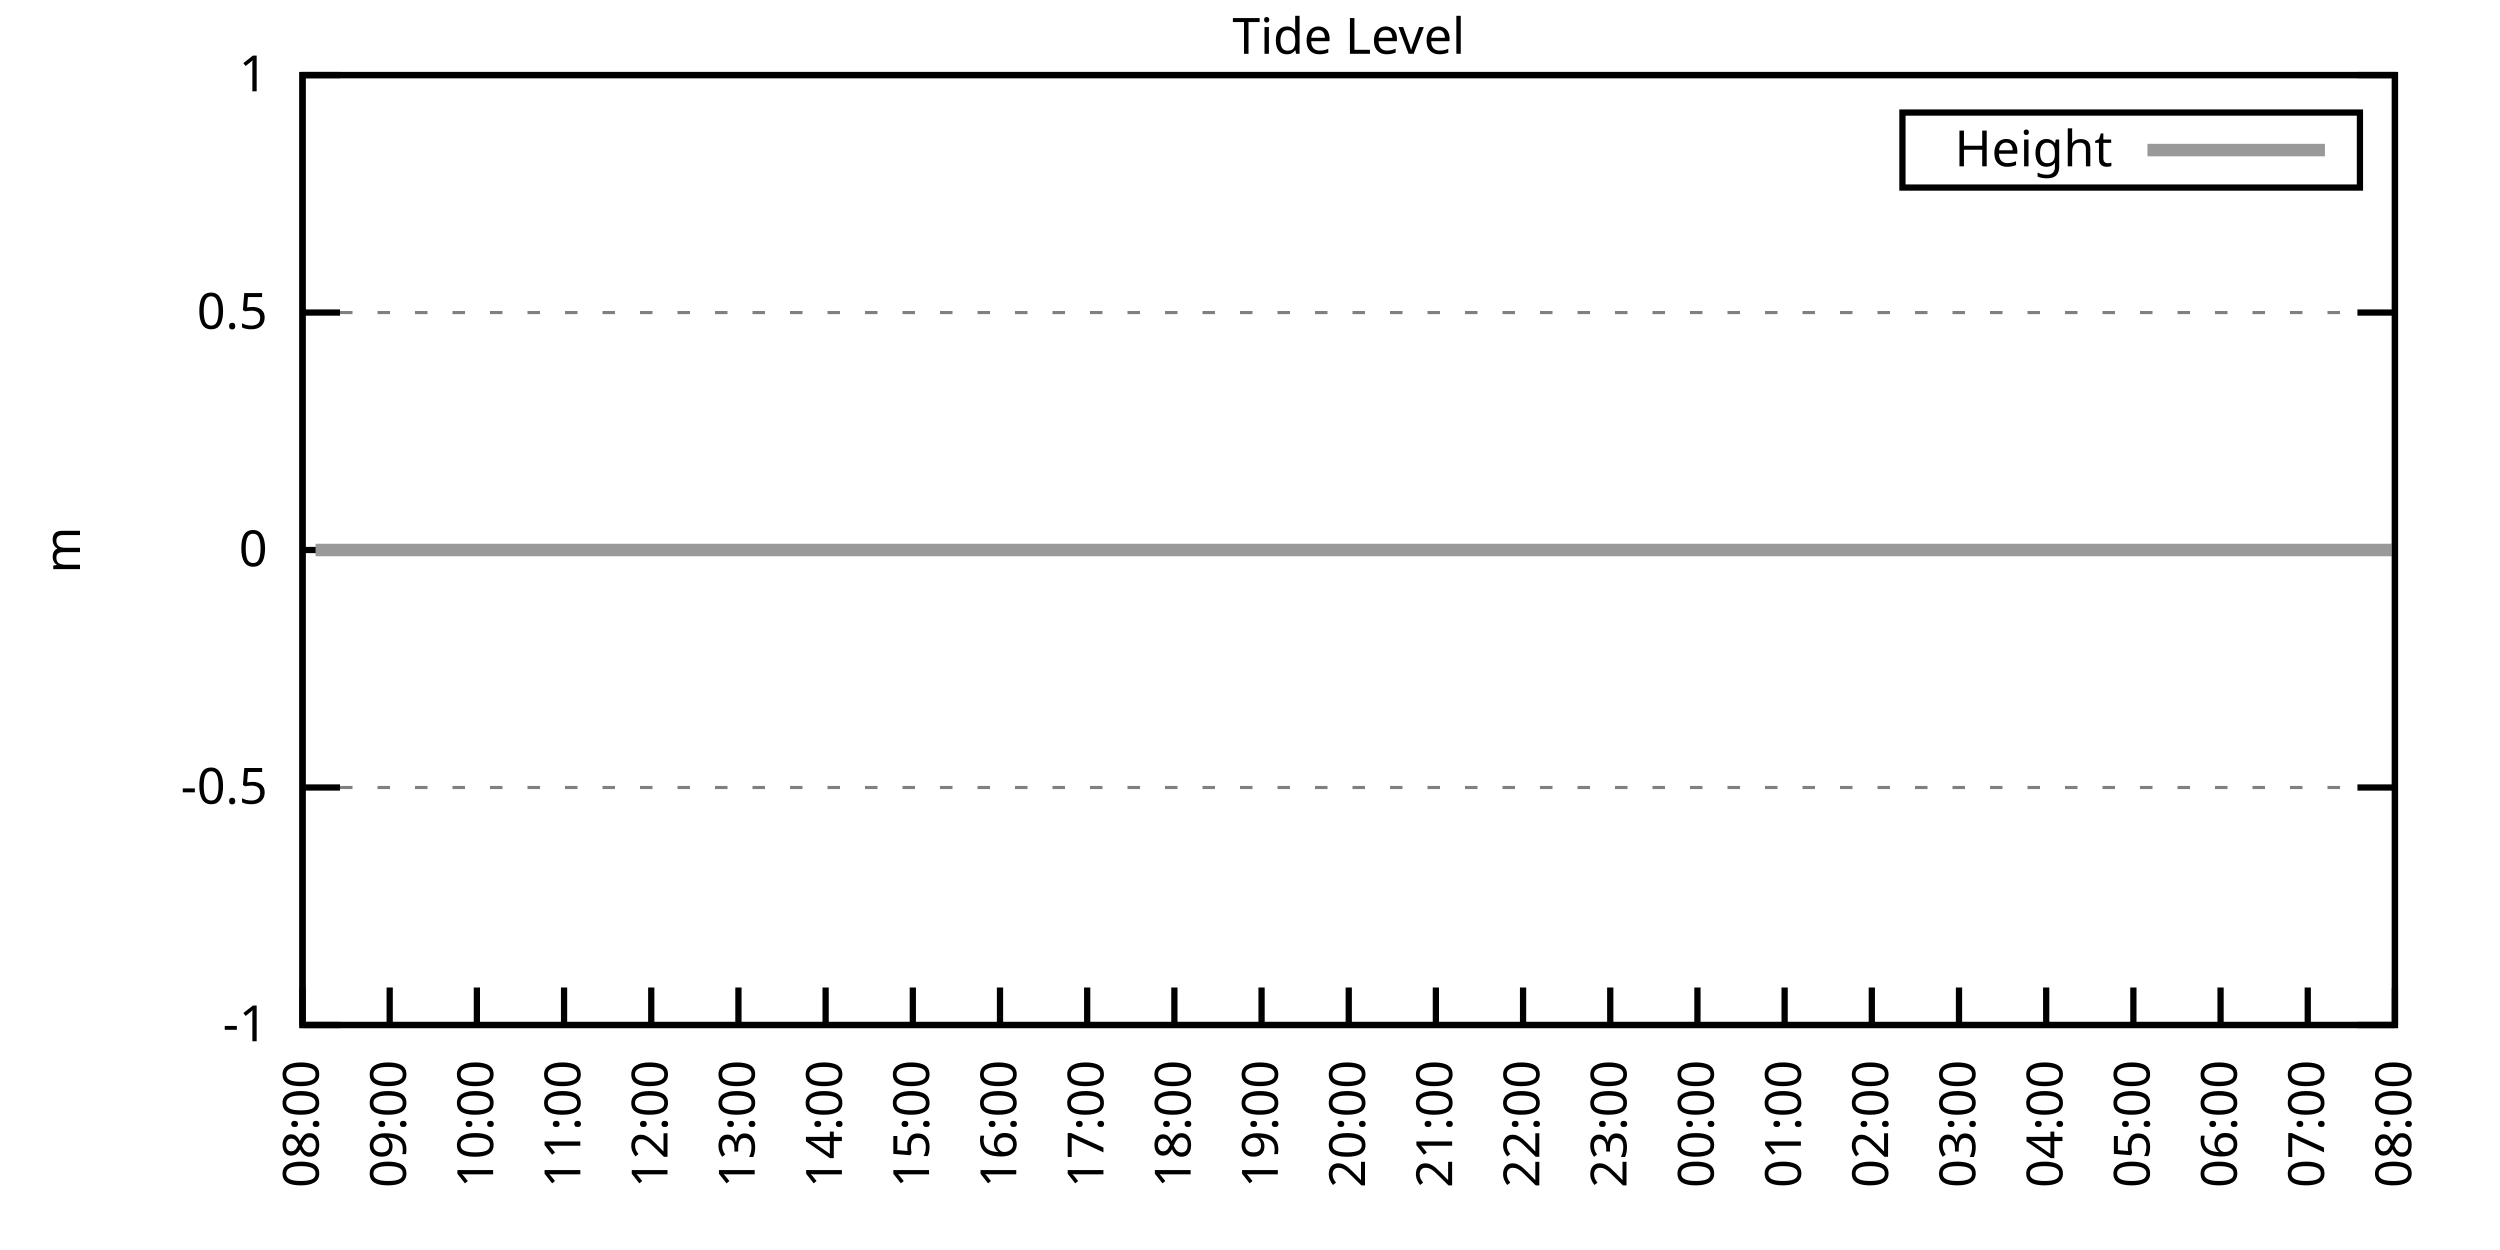
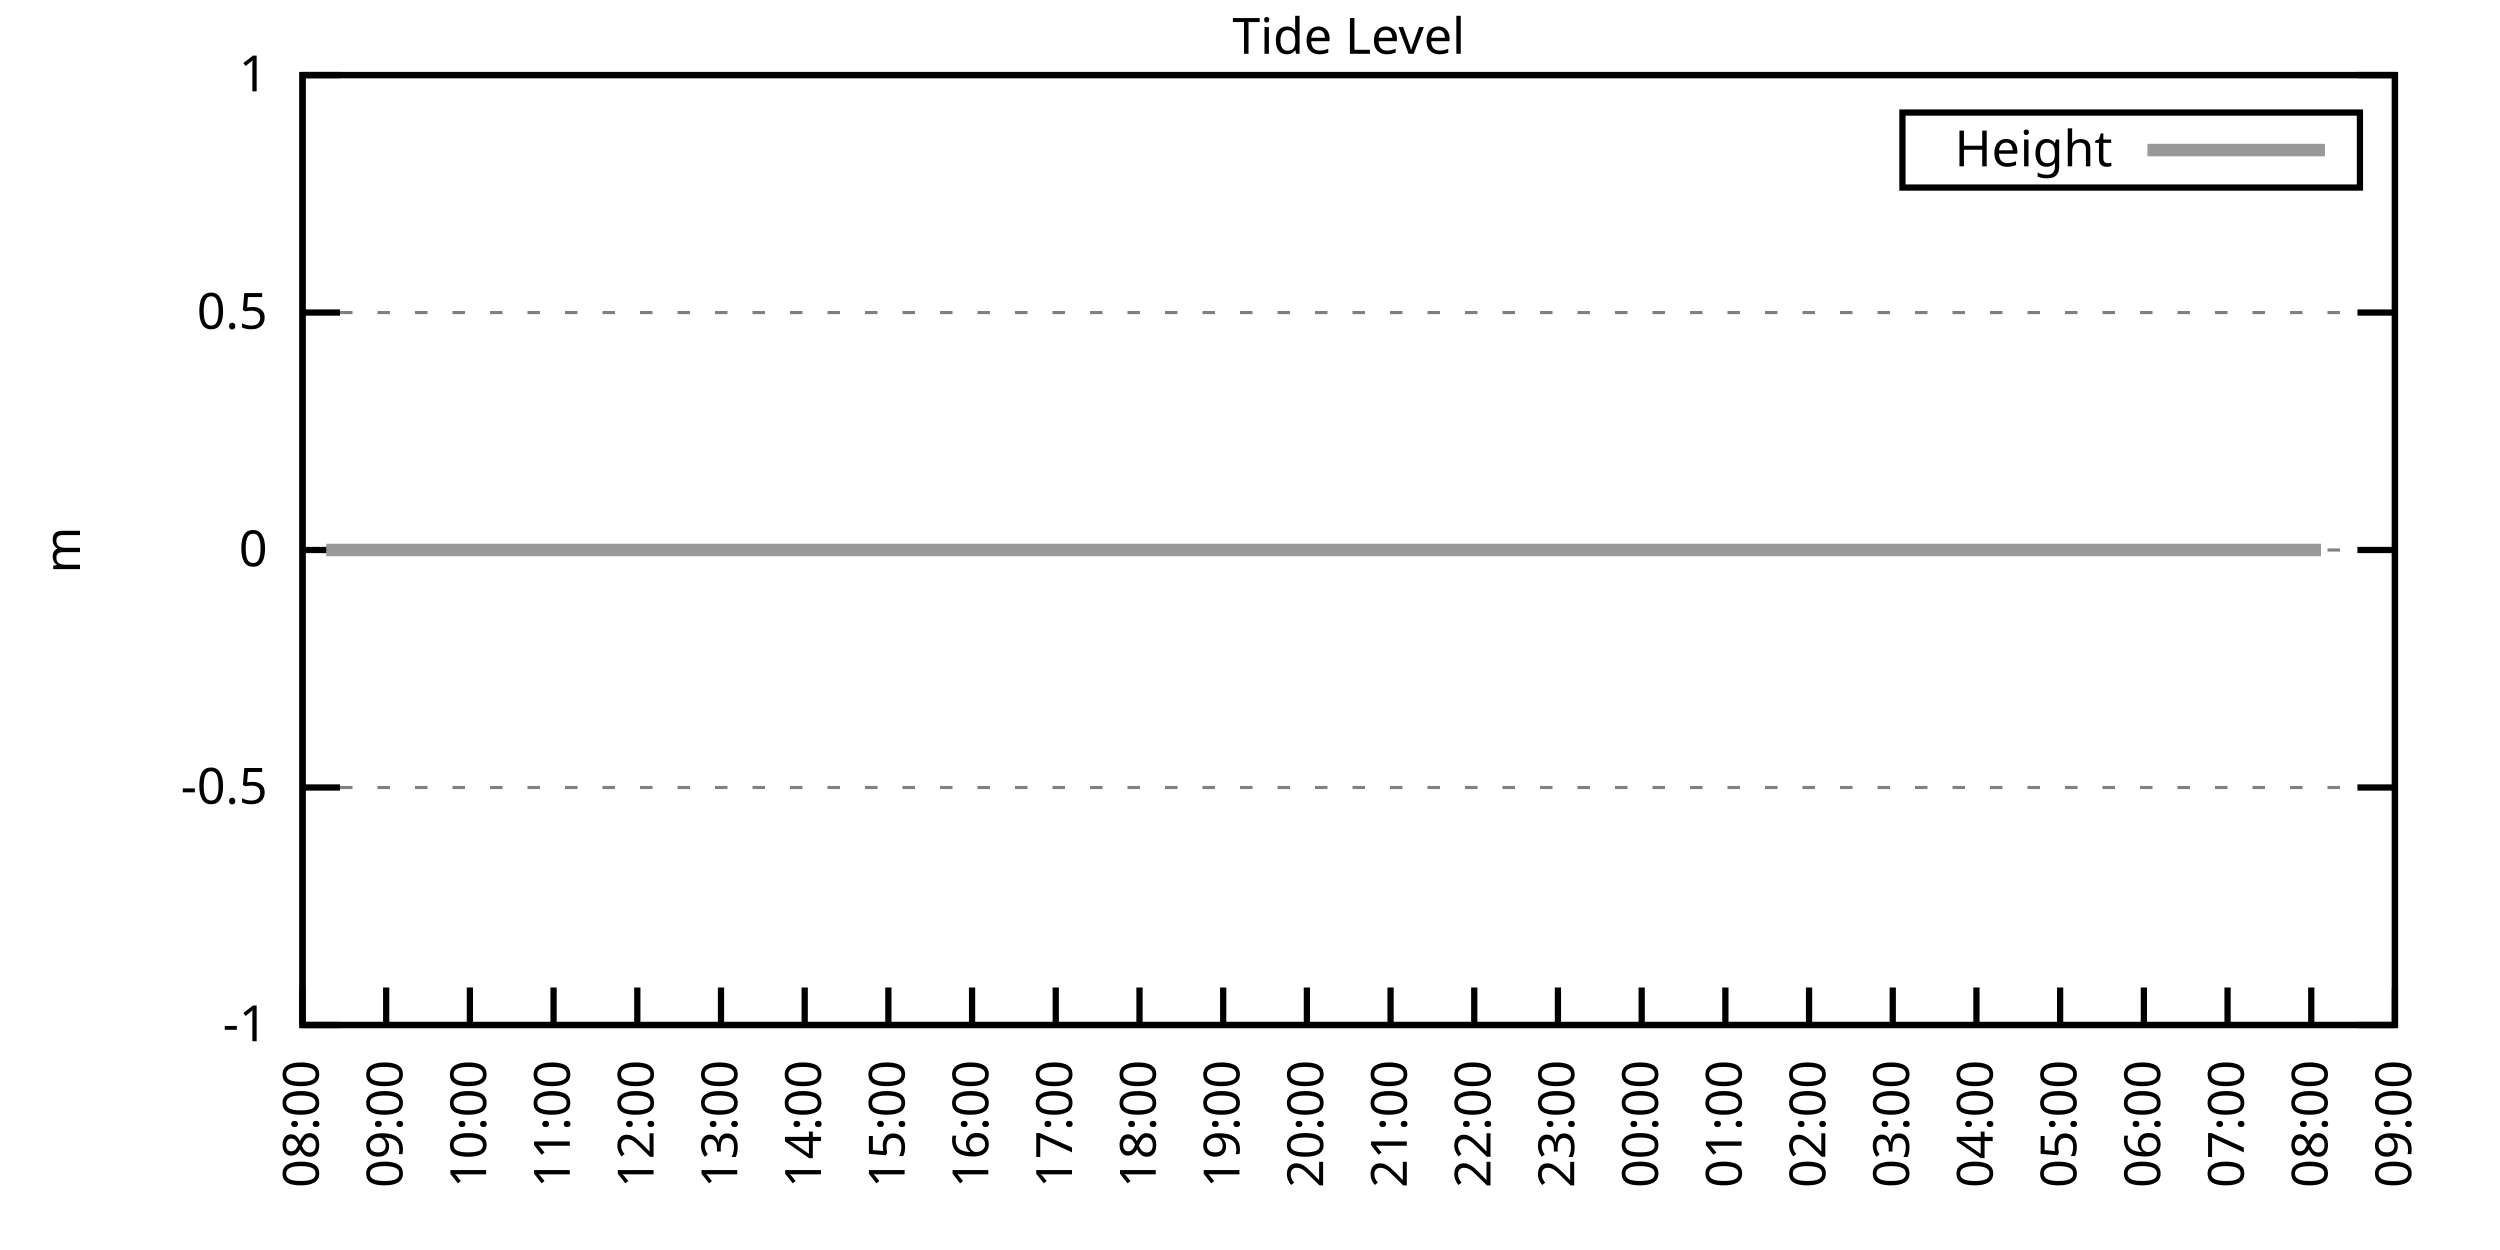
<svg xmlns="http://www.w3.org/2000/svg" xmlns:xlink="http://www.w3.org/1999/xlink" width="400" height="200" viewBox="0 0 400 200">
  <g id="gnuplot_canvas">
    <rect x="0" y="0" width="400" height="200" fill="none" />
    <defs>
      <circle id="gpDot" r="0.5" stroke-width="0.5" stroke="currentColor" />
      <path id="gpPt0" stroke-width="0.333" stroke="currentColor" d="M-1,0 h2 M0,-1 v2" />
      <path id="gpPt1" stroke-width="0.333" stroke="currentColor" d="M-1,-1 L1,1 M1,-1 L-1,1" />
      <path id="gpPt2" stroke-width="0.333" stroke="currentColor" d="M-1,0 L1,0 M0,-1 L0,1 M-1,-1 L1,1 M-1,1 L1,-1" />
      <rect id="gpPt3" stroke-width="0.333" stroke="currentColor" x="-1" y="-1" width="2" height="2" />
      <rect id="gpPt4" stroke-width="0.333" stroke="currentColor" fill="currentColor" x="-1" y="-1" width="2" height="2" />
      <circle id="gpPt5" stroke-width="0.333" stroke="currentColor" cx="0" cy="0" r="1" />
      <use xlink:href="#gpPt5" id="gpPt6" fill="currentColor" stroke="none" />
      <path id="gpPt7" stroke-width="0.333" stroke="currentColor" d="M0,-1.33 L-1.33,0.67 L1.33,0.67 z" />
      <use xlink:href="#gpPt7" id="gpPt8" fill="currentColor" stroke="none" />
      <use xlink:href="#gpPt7" id="gpPt9" stroke="currentColor" transform="rotate(180)" />
      <use xlink:href="#gpPt9" id="gpPt10" fill="currentColor" stroke="none" />
      <use xlink:href="#gpPt3" id="gpPt11" stroke="currentColor" transform="rotate(45)" />
      <use xlink:href="#gpPt11" id="gpPt12" fill="currentColor" stroke="none" />
      <path id="gpPt13" stroke-width="0.333" stroke="currentColor" d="M0,1.330 L1.265,0.411 L0.782,-1.067 L-0.782,-1.076 L-1.265,0.411 z" />
      <use xlink:href="#gpPt13" id="gpPt14" fill="currentColor" stroke="none" />
      <filter id="textbox" filterUnits="objectBoundingBox" x="0" y="0" height="1" width="1">
        <feFlood flood-color="white" flood-opacity="1" result="bgnd" />
        <feComposite in="SourceGraphic" in2="bgnd" operator="atop" />
      </filter>
      <filter id="greybox" filterUnits="objectBoundingBox" x="0" y="0" height="1" width="1">
        <feFlood flood-color="lightgrey" flood-opacity="1" result="grey" />
        <feComposite in="SourceGraphic" in2="grey" operator="atop" />
      </filter>
    </defs>
    <g fill="none" color="white" stroke="currentColor" stroke-width="1.00" stroke-linecap="butt" stroke-linejoin="miter">
</g>
    <g fill="none" color="black" stroke="currentColor" stroke-width="1.00" stroke-linecap="butt" stroke-linejoin="miter">
      <g stroke="none" shape-rendering="crispEdges">
        <polygon fill="rgb(255, 255, 255)" points="48.40,164.00 383.18,164.00 383.18,12.02 48.40,12.02 " />
      </g>
    </g>
    <g fill="none" color="black" stroke="currentColor" stroke-width="1.00" stroke-linecap="butt" stroke-linejoin="miter">
</g>
    <g fill="none" color="black" stroke="black" stroke-width="0.50" stroke-linecap="butt" stroke-linejoin="miter">
</g>
    <g fill="none" color="gray" stroke="currentColor" stroke-width="0.50" stroke-linecap="butt" stroke-linejoin="miter">
      <path stroke="gray" stroke-dasharray="2,4" class="gridline" d="M48.40,164.00 L383.19,164.00  " />
    </g>
    <g fill="none" color="gray" stroke="gray" stroke-width="1.00" stroke-linecap="butt" stroke-linejoin="miter">
</g>
    <g fill="none" color="black" stroke="currentColor" stroke-width="1.00" stroke-linecap="butt" stroke-linejoin="miter">
      <path stroke="black" d="M48.40,164.00 L54.40,164.00 M383.19,164.00 L377.19,164.00  " />
      <g transform="translate(42.80,166.60)" stroke="none" fill="black" font-family="Sans" font-size="8.00" text-anchor="end">
        <text>
          <tspan font-family="Sans">-1</tspan>
        </text>
      </g>
    </g>
    <g fill="none" color="black" stroke="currentColor" stroke-width="1.00" stroke-linecap="butt" stroke-linejoin="miter">
</g>
    <g fill="none" color="black" stroke="black" stroke-width="0.50" stroke-linecap="butt" stroke-linejoin="miter">
</g>
    <g fill="none" color="gray" stroke="currentColor" stroke-width="0.50" stroke-linecap="butt" stroke-linejoin="miter">
      <path stroke="gray" stroke-dasharray="2,4" class="gridline" d="M48.40,126.00 L383.19,126.00  " />
    </g>
    <g fill="none" color="gray" stroke="gray" stroke-width="1.00" stroke-linecap="butt" stroke-linejoin="miter">
</g>
    <g fill="none" color="black" stroke="currentColor" stroke-width="1.00" stroke-linecap="butt" stroke-linejoin="miter">
      <path stroke="black" d="M48.40,126.00 L54.40,126.00 M383.19,126.00 L377.19,126.00  " />
      <g transform="translate(42.80,128.60)" stroke="none" fill="black" font-family="Sans" font-size="8.00" text-anchor="end">
        <text>
          <tspan font-family="Sans">-0.5</tspan>
        </text>
      </g>
    </g>
    <g fill="none" color="black" stroke="currentColor" stroke-width="1.00" stroke-linecap="butt" stroke-linejoin="miter">
</g>
    <g fill="none" color="black" stroke="black" stroke-width="0.50" stroke-linecap="butt" stroke-linejoin="miter">
</g>
    <g fill="none" color="gray" stroke="currentColor" stroke-width="0.50" stroke-linecap="butt" stroke-linejoin="miter">
      <path stroke="gray" stroke-dasharray="2,4" class="gridline" d="M48.40,88.00 L383.19,88.00  " />
    </g>
    <g fill="none" color="gray" stroke="gray" stroke-width="1.00" stroke-linecap="butt" stroke-linejoin="miter">
</g>
    <g fill="none" color="black" stroke="currentColor" stroke-width="1.00" stroke-linecap="butt" stroke-linejoin="miter">
      <path stroke="black" d="M48.40,88.00 L54.40,88.00 M383.19,88.00 L377.19,88.00  " />
      <g transform="translate(42.80,90.60)" stroke="none" fill="black" font-family="Sans" font-size="8.00" text-anchor="end">
        <text>
          <tspan font-family="Sans"> 0</tspan>
        </text>
      </g>
    </g>
    <g fill="none" color="black" stroke="currentColor" stroke-width="1.00" stroke-linecap="butt" stroke-linejoin="miter">
</g>
    <g fill="none" color="black" stroke="black" stroke-width="0.50" stroke-linecap="butt" stroke-linejoin="miter">
</g>
    <g fill="none" color="gray" stroke="currentColor" stroke-width="0.50" stroke-linecap="butt" stroke-linejoin="miter">
      <path stroke="gray" stroke-dasharray="2,4" class="gridline" d="M48.40,50.01 L383.19,50.01  " />
    </g>
    <g fill="none" color="gray" stroke="gray" stroke-width="1.00" stroke-linecap="butt" stroke-linejoin="miter">
</g>
    <g fill="none" color="black" stroke="currentColor" stroke-width="1.00" stroke-linecap="butt" stroke-linejoin="miter">
      <path stroke="black" d="M48.40,50.01 L54.40,50.01 M383.19,50.01 L377.19,50.01  " />
      <g transform="translate(42.80,52.61)" stroke="none" fill="black" font-family="Sans" font-size="8.00" text-anchor="end">
        <text>
          <tspan font-family="Sans"> 0.5</tspan>
        </text>
      </g>
    </g>
    <g fill="none" color="black" stroke="currentColor" stroke-width="1.00" stroke-linecap="butt" stroke-linejoin="miter">
</g>
    <g fill="none" color="black" stroke="black" stroke-width="0.50" stroke-linecap="butt" stroke-linejoin="miter">
</g>
    <g fill="none" color="gray" stroke="currentColor" stroke-width="0.50" stroke-linecap="butt" stroke-linejoin="miter">
      <path stroke="gray" stroke-dasharray="2,4" class="gridline" d="M48.40,12.01 L383.19,12.01  " />
    </g>
    <g fill="none" color="gray" stroke="gray" stroke-width="1.00" stroke-linecap="butt" stroke-linejoin="miter">
</g>
    <g fill="none" color="black" stroke="currentColor" stroke-width="1.00" stroke-linecap="butt" stroke-linejoin="miter">
      <path stroke="black" d="M48.40,12.01 L54.40,12.01 M383.19,12.01 L377.19,12.01  " />
      <g transform="translate(42.80,14.61)" stroke="none" fill="black" font-family="Sans" font-size="8.00" text-anchor="end">
        <text>
          <tspan font-family="Sans"> 1</tspan>
        </text>
      </g>
    </g>
    <g fill="none" color="black" stroke="currentColor" stroke-width="1.00" stroke-linecap="butt" stroke-linejoin="miter">
      <path stroke="black" d="M48.40,164.00 L48.40,158.00  " />
      <g transform="translate(51.00,169.60) rotate(270.00)" stroke="none" fill="black" font-family="Sans" font-size="8.00" text-anchor="end">
        <text>
          <tspan font-family="Sans">08:00</tspan>
        </text>
      </g>
    </g>
    <g fill="none" color="black" stroke="currentColor" stroke-width="1.00" stroke-linecap="butt" stroke-linejoin="miter">
-       <path stroke="black" d="M62.35,164.00 L62.35,158.00  " />
-       <g transform="translate(64.95,169.60) rotate(270.00)" stroke="none" fill="black" font-family="Sans" font-size="8.00" text-anchor="end">
+       <path stroke="black" d="M61.79,164.00 L61.79,158.00  " />
+       <g transform="translate(64.39,169.60) rotate(270.00)" stroke="none" fill="black" font-family="Sans" font-size="8.00" text-anchor="end">
        <text>
          <tspan font-family="Sans">09:00</tspan>
        </text>
      </g>
    </g>
    <g fill="none" color="black" stroke="currentColor" stroke-width="1.00" stroke-linecap="butt" stroke-linejoin="miter">
-       <path stroke="black" d="M76.30,164.00 L76.30,158.00  " />
-       <g transform="translate(78.90,169.60) rotate(270.00)" stroke="none" fill="black" font-family="Sans" font-size="8.00" text-anchor="end">
+       <path stroke="black" d="M75.18,164.00 L75.18,158.00  " />
+       <g transform="translate(77.78,169.60) rotate(270.00)" stroke="none" fill="black" font-family="Sans" font-size="8.00" text-anchor="end">
        <text>
          <tspan font-family="Sans">10:00</tspan>
        </text>
      </g>
    </g>
    <g fill="none" color="black" stroke="currentColor" stroke-width="1.00" stroke-linecap="butt" stroke-linejoin="miter">
-       <path stroke="black" d="M90.25,164.00 L90.25,158.00  " />
-       <g transform="translate(92.85,169.60) rotate(270.00)" stroke="none" fill="black" font-family="Sans" font-size="8.00" text-anchor="end">
+       <path stroke="black" d="M88.57,164.00 L88.57,158.00  " />
+       <g transform="translate(91.17,169.60) rotate(270.00)" stroke="none" fill="black" font-family="Sans" font-size="8.00" text-anchor="end">
        <text>
          <tspan font-family="Sans">11:00</tspan>
        </text>
      </g>
    </g>
    <g fill="none" color="black" stroke="currentColor" stroke-width="1.00" stroke-linecap="butt" stroke-linejoin="miter">
-       <path stroke="black" d="M104.20,164.00 L104.20,158.00  " />
-       <g transform="translate(106.80,169.60) rotate(270.00)" stroke="none" fill="black" font-family="Sans" font-size="8.00" text-anchor="end">
+       <path stroke="black" d="M101.97,164.00 L101.97,158.00  " />
+       <g transform="translate(104.57,169.60) rotate(270.00)" stroke="none" fill="black" font-family="Sans" font-size="8.00" text-anchor="end">
        <text>
          <tspan font-family="Sans">12:00</tspan>
        </text>
      </g>
    </g>
    <g fill="none" color="black" stroke="currentColor" stroke-width="1.00" stroke-linecap="butt" stroke-linejoin="miter">
-       <path stroke="black" d="M118.15,164.00 L118.15,158.00  " />
-       <g transform="translate(120.75,169.60) rotate(270.00)" stroke="none" fill="black" font-family="Sans" font-size="8.00" text-anchor="end">
+       <path stroke="black" d="M115.36,164.00 L115.36,158.00  " />
+       <g transform="translate(117.96,169.60) rotate(270.00)" stroke="none" fill="black" font-family="Sans" font-size="8.00" text-anchor="end">
        <text>
          <tspan font-family="Sans">13:00</tspan>
        </text>
      </g>
    </g>
    <g fill="none" color="black" stroke="currentColor" stroke-width="1.00" stroke-linecap="butt" stroke-linejoin="miter">
-       <path stroke="black" d="M132.10,164.00 L132.10,158.00  " />
-       <g transform="translate(134.70,169.60) rotate(270.00)" stroke="none" fill="black" font-family="Sans" font-size="8.00" text-anchor="end">
+       <path stroke="black" d="M128.75,164.00 L128.75,158.00  " />
+       <g transform="translate(131.35,169.60) rotate(270.00)" stroke="none" fill="black" font-family="Sans" font-size="8.00" text-anchor="end">
        <text>
          <tspan font-family="Sans">14:00</tspan>
        </text>
      </g>
    </g>
    <g fill="none" color="black" stroke="currentColor" stroke-width="1.00" stroke-linecap="butt" stroke-linejoin="miter">
-       <path stroke="black" d="M146.05,164.00 L146.05,158.00  " />
-       <g transform="translate(148.65,169.60) rotate(270.00)" stroke="none" fill="black" font-family="Sans" font-size="8.00" text-anchor="end">
+       <path stroke="black" d="M142.14,164.00 L142.14,158.00  " />
+       <g transform="translate(144.74,169.60) rotate(270.00)" stroke="none" fill="black" font-family="Sans" font-size="8.00" text-anchor="end">
        <text>
          <tspan font-family="Sans">15:00</tspan>
        </text>
      </g>
    </g>
    <g fill="none" color="black" stroke="currentColor" stroke-width="1.00" stroke-linecap="butt" stroke-linejoin="miter">
-       <path stroke="black" d="M160.00,164.00 L160.00,158.00  " />
-       <g transform="translate(162.60,169.60) rotate(270.00)" stroke="none" fill="black" font-family="Sans" font-size="8.00" text-anchor="end">
+       <path stroke="black" d="M155.53,164.00 L155.53,158.00  " />
+       <g transform="translate(158.13,169.60) rotate(270.00)" stroke="none" fill="black" font-family="Sans" font-size="8.00" text-anchor="end">
        <text>
          <tspan font-family="Sans">16:00</tspan>
        </text>
      </g>
    </g>
    <g fill="none" color="black" stroke="currentColor" stroke-width="1.00" stroke-linecap="butt" stroke-linejoin="miter">
-       <path stroke="black" d="M173.95,164.00 L173.95,158.00  " />
-       <g transform="translate(176.55,169.60) rotate(270.00)" stroke="none" fill="black" font-family="Sans" font-size="8.00" text-anchor="end">
+       <path stroke="black" d="M168.92,164.00 L168.92,158.00  " />
+       <g transform="translate(171.52,169.60) rotate(270.00)" stroke="none" fill="black" font-family="Sans" font-size="8.00" text-anchor="end">
        <text>
          <tspan font-family="Sans">17:00</tspan>
        </text>
      </g>
    </g>
    <g fill="none" color="black" stroke="currentColor" stroke-width="1.00" stroke-linecap="butt" stroke-linejoin="miter">
-       <path stroke="black" d="M187.90,164.00 L187.90,158.00  " />
-       <g transform="translate(190.50,169.60) rotate(270.00)" stroke="none" fill="black" font-family="Sans" font-size="8.00" text-anchor="end">
+       <path stroke="black" d="M182.32,164.00 L182.32,158.00  " />
+       <g transform="translate(184.92,169.60) rotate(270.00)" stroke="none" fill="black" font-family="Sans" font-size="8.00" text-anchor="end">
        <text>
          <tspan font-family="Sans">18:00</tspan>
        </text>
      </g>
    </g>
    <g fill="none" color="black" stroke="currentColor" stroke-width="1.00" stroke-linecap="butt" stroke-linejoin="miter">
-       <path stroke="black" d="M201.85,164.00 L201.85,158.00  " />
-       <g transform="translate(204.45,169.60) rotate(270.00)" stroke="none" fill="black" font-family="Sans" font-size="8.00" text-anchor="end">
+       <path stroke="black" d="M195.71,164.00 L195.71,158.00  " />
+       <g transform="translate(198.31,169.60) rotate(270.00)" stroke="none" fill="black" font-family="Sans" font-size="8.00" text-anchor="end">
        <text>
          <tspan font-family="Sans">19:00</tspan>
        </text>
      </g>
    </g>
    <g fill="none" color="black" stroke="currentColor" stroke-width="1.00" stroke-linecap="butt" stroke-linejoin="miter">
-       <path stroke="black" d="M215.80,164.00 L215.80,158.00  " />
-       <g transform="translate(218.40,169.60) rotate(270.00)" stroke="none" fill="black" font-family="Sans" font-size="8.00" text-anchor="end">
+       <path stroke="black" d="M209.10,164.00 L209.10,158.00  " />
+       <g transform="translate(211.70,169.60) rotate(270.00)" stroke="none" fill="black" font-family="Sans" font-size="8.00" text-anchor="end">
        <text>
          <tspan font-family="Sans">20:00</tspan>
        </text>
      </g>
    </g>
    <g fill="none" color="black" stroke="currentColor" stroke-width="1.00" stroke-linecap="butt" stroke-linejoin="miter">
-       <path stroke="black" d="M229.74,164.00 L229.74,158.00  " />
-       <g transform="translate(232.34,169.60) rotate(270.00)" stroke="none" fill="black" font-family="Sans" font-size="8.00" text-anchor="end">
+       <path stroke="black" d="M222.49,164.00 L222.49,158.00  " />
+       <g transform="translate(225.09,169.60) rotate(270.00)" stroke="none" fill="black" font-family="Sans" font-size="8.00" text-anchor="end">
        <text>
          <tspan font-family="Sans">21:00</tspan>
        </text>
      </g>
    </g>
    <g fill="none" color="black" stroke="currentColor" stroke-width="1.00" stroke-linecap="butt" stroke-linejoin="miter">
-       <path stroke="black" d="M243.69,164.00 L243.69,158.00  " />
-       <g transform="translate(246.29,169.60) rotate(270.00)" stroke="none" fill="black" font-family="Sans" font-size="8.00" text-anchor="end">
+       <path stroke="black" d="M235.88,164.00 L235.88,158.00  " />
+       <g transform="translate(238.48,169.60) rotate(270.00)" stroke="none" fill="black" font-family="Sans" font-size="8.00" text-anchor="end">
        <text>
          <tspan font-family="Sans">22:00</tspan>
        </text>
      </g>
    </g>
    <g fill="none" color="black" stroke="currentColor" stroke-width="1.00" stroke-linecap="butt" stroke-linejoin="miter">
-       <path stroke="black" d="M257.64,164.00 L257.64,158.00  " />
-       <g transform="translate(260.24,169.60) rotate(270.00)" stroke="none" fill="black" font-family="Sans" font-size="8.00" text-anchor="end">
+       <path stroke="black" d="M249.27,164.00 L249.27,158.00  " />
+       <g transform="translate(251.87,169.60) rotate(270.00)" stroke="none" fill="black" font-family="Sans" font-size="8.00" text-anchor="end">
        <text>
          <tspan font-family="Sans">23:00</tspan>
        </text>
      </g>
    </g>
    <g fill="none" color="black" stroke="currentColor" stroke-width="1.00" stroke-linecap="butt" stroke-linejoin="miter">
-       <path stroke="black" d="M271.59,164.00 L271.59,158.00  " />
-       <g transform="translate(274.19,169.60) rotate(270.00)" stroke="none" fill="black" font-family="Sans" font-size="8.00" text-anchor="end">
+       <path stroke="black" d="M262.67,164.00 L262.67,158.00  " />
+       <g transform="translate(265.27,169.60) rotate(270.00)" stroke="none" fill="black" font-family="Sans" font-size="8.00" text-anchor="end">
        <text>
          <tspan font-family="Sans">00:00</tspan>
        </text>
      </g>
    </g>
    <g fill="none" color="black" stroke="currentColor" stroke-width="1.00" stroke-linecap="butt" stroke-linejoin="miter">
-       <path stroke="black" d="M285.54,164.00 L285.54,158.00  " />
-       <g transform="translate(288.14,169.60) rotate(270.00)" stroke="none" fill="black" font-family="Sans" font-size="8.00" text-anchor="end">
+       <path stroke="black" d="M276.06,164.00 L276.06,158.00  " />
+       <g transform="translate(278.66,169.60) rotate(270.00)" stroke="none" fill="black" font-family="Sans" font-size="8.00" text-anchor="end">
        <text>
          <tspan font-family="Sans">01:00</tspan>
        </text>
      </g>
    </g>
    <g fill="none" color="black" stroke="currentColor" stroke-width="1.00" stroke-linecap="butt" stroke-linejoin="miter">
-       <path stroke="black" d="M299.49,164.00 L299.49,158.00  " />
-       <g transform="translate(302.09,169.60) rotate(270.00)" stroke="none" fill="black" font-family="Sans" font-size="8.00" text-anchor="end">
+       <path stroke="black" d="M289.45,164.00 L289.45,158.00  " />
+       <g transform="translate(292.05,169.60) rotate(270.00)" stroke="none" fill="black" font-family="Sans" font-size="8.00" text-anchor="end">
        <text>
          <tspan font-family="Sans">02:00</tspan>
        </text>
      </g>
    </g>
    <g fill="none" color="black" stroke="currentColor" stroke-width="1.00" stroke-linecap="butt" stroke-linejoin="miter">
-       <path stroke="black" d="M313.44,164.00 L313.44,158.00  " />
-       <g transform="translate(316.04,169.60) rotate(270.00)" stroke="none" fill="black" font-family="Sans" font-size="8.00" text-anchor="end">
+       <path stroke="black" d="M302.84,164.00 L302.84,158.00  " />
+       <g transform="translate(305.44,169.60) rotate(270.00)" stroke="none" fill="black" font-family="Sans" font-size="8.00" text-anchor="end">
        <text>
          <tspan font-family="Sans">03:00</tspan>
        </text>
      </g>
    </g>
    <g fill="none" color="black" stroke="currentColor" stroke-width="1.00" stroke-linecap="butt" stroke-linejoin="miter">
-       <path stroke="black" d="M327.39,164.00 L327.39,158.00  " />
-       <g transform="translate(329.99,169.60) rotate(270.00)" stroke="none" fill="black" font-family="Sans" font-size="8.00" text-anchor="end">
+       <path stroke="black" d="M316.23,164.00 L316.23,158.00  " />
+       <g transform="translate(318.83,169.60) rotate(270.00)" stroke="none" fill="black" font-family="Sans" font-size="8.00" text-anchor="end">
        <text>
          <tspan font-family="Sans">04:00</tspan>
        </text>
      </g>
    </g>
    <g fill="none" color="black" stroke="currentColor" stroke-width="1.00" stroke-linecap="butt" stroke-linejoin="miter">
-       <path stroke="black" d="M341.34,164.00 L341.34,158.00  " />
-       <g transform="translate(343.94,169.60) rotate(270.00)" stroke="none" fill="black" font-family="Sans" font-size="8.00" text-anchor="end">
+       <path stroke="black" d="M329.62,164.00 L329.62,158.00  " />
+       <g transform="translate(332.22,169.60) rotate(270.00)" stroke="none" fill="black" font-family="Sans" font-size="8.00" text-anchor="end">
        <text>
          <tspan font-family="Sans">05:00</tspan>
        </text>
      </g>
    </g>
    <g fill="none" color="black" stroke="currentColor" stroke-width="1.00" stroke-linecap="butt" stroke-linejoin="miter">
-       <path stroke="black" d="M355.29,164.00 L355.29,158.00  " />
-       <g transform="translate(357.89,169.60) rotate(270.00)" stroke="none" fill="black" font-family="Sans" font-size="8.00" text-anchor="end">
+       <path stroke="black" d="M343.02,164.00 L343.02,158.00  " />
+       <g transform="translate(345.62,169.60) rotate(270.00)" stroke="none" fill="black" font-family="Sans" font-size="8.00" text-anchor="end">
        <text>
          <tspan font-family="Sans">06:00</tspan>
        </text>
      </g>
    </g>
    <g fill="none" color="black" stroke="currentColor" stroke-width="1.00" stroke-linecap="butt" stroke-linejoin="miter">
-       <path stroke="black" d="M369.24,164.00 L369.24,158.00  " />
-       <g transform="translate(371.84,169.60) rotate(270.00)" stroke="none" fill="black" font-family="Sans" font-size="8.00" text-anchor="end">
+       <path stroke="black" d="M356.41,164.00 L356.41,158.00  " />
+       <g transform="translate(359.01,169.60) rotate(270.00)" stroke="none" fill="black" font-family="Sans" font-size="8.00" text-anchor="end">
        <text>
          <tspan font-family="Sans">07:00</tspan>
+         </text>
+       </g>
+     </g>
+     <g fill="none" color="black" stroke="currentColor" stroke-width="1.00" stroke-linecap="butt" stroke-linejoin="miter">
+       <path stroke="black" d="M369.80,164.00 L369.80,158.00  " />
+       <g transform="translate(372.40,169.60) rotate(270.00)" stroke="none" fill="black" font-family="Sans" font-size="8.00" text-anchor="end">
+         <text>
+           <tspan font-family="Sans">08:00</tspan>
        </text>
      </g>
    </g>
    <g fill="none" color="black" stroke="currentColor" stroke-width="1.00" stroke-linecap="butt" stroke-linejoin="miter">
      <path stroke="black" d="M383.19,164.00 L383.19,158.00  " />
      <g transform="translate(385.79,169.60) rotate(270.00)" stroke="none" fill="black" font-family="Sans" font-size="8.00" text-anchor="end">
        <text>
-           <tspan font-family="Sans">08:00</tspan>
+           <tspan font-family="Sans">09:00</tspan>
        </text>
      </g>
    </g>
    <g fill="none" color="black" stroke="currentColor" stroke-width="1.00" stroke-linecap="butt" stroke-linejoin="miter">
</g>
    <g fill="none" color="black" stroke="currentColor" stroke-width="1.00" stroke-linecap="butt" stroke-linejoin="miter">
      <path stroke="black" d="M48.40,12.01 L48.40,164.00 L383.19,164.00 L383.19,12.01 L48.40,12.01 Z  " />
    </g>
    <g fill="none" color="black" stroke="currentColor" stroke-width="1.00" stroke-linecap="butt" stroke-linejoin="miter">
</g>
    <g fill="none" color="black" stroke="currentColor" stroke-width="1.00" stroke-linecap="butt" stroke-linejoin="miter">
      <path stroke="black" d="M304.39,30.01 L304.39,18.01 L377.59,18.01 L377.59,30.01 L304.39,30.01 Z  " />
    </g>
    <g id="Tide_level_plot_1">
      <g fill="none" color="white" stroke="black" stroke-width="2.00" stroke-linecap="butt" stroke-linejoin="miter">
</g>
      <g fill="none" color="black" stroke="currentColor" stroke-width="2.00" stroke-linecap="butt" stroke-linejoin="miter">
        <g transform="translate(337.99,26.61)" stroke="none" fill="black" font-family="Sans" font-size="8.00" text-anchor="end">
          <text>
            <tspan font-family="Sans">Height</tspan>
          </text>
        </g>
      </g>
      <g fill="none" color="black" stroke="currentColor" stroke-width="2.00" stroke-linecap="butt" stroke-linejoin="miter">
-         <path stroke="rgb(153, 153, 153)" d="M343.59,24.01 L371.99,24.01 M50.49,88.00 L52.35,88.00 L55.14,88.00 L57.23,88.00 L59.33,88.00 L61.88,88.00   L64.21,88.00 L66.77,88.00 L68.63,88.00 L71.18,88.00 L73.74,88.00 L75.83,88.00 L78.16,88.00 L80.72,88.00   L82.81,88.00 L84.90,88.00 L87.69,88.00 L89.78,88.00 L92.34,88.00 L94.43,88.00 L96.99,88.00 L99.08,88.00   L101.64,88.00 L103.73,88.00 L106.29,88.00 L108.38,88.00 L110.71,88.00 L113.27,88.00 L115.36,88.00 L117.68,88.00   L119.78,88.00 L122.33,88.00 L124.66,88.00 L126.98,88.00 L129.54,88.00 L131.87,88.00 L134.19,88.00 L136.51,88.00   L138.61,88.00 L140.93,88.00 L143.26,88.00 L145.35,88.00 L148.14,88.00 L150.23,88.00 L152.56,88.00 L155.11,88.00   L166.74,88.00 L168.83,88.00 L171.39,88.00 L173.48,88.00 L175.81,88.00 L178.13,88.00 L180.46,88.00 L183.01,88.00   L185.34,88.00 L187.43,88.00 L189.76,88.00 L192.08,88.00 L194.41,88.00 L196.96,88.00 L199.29,88.00 L201.38,88.00   L203.47,88.00 L206.26,88.00 L208.36,88.00 L210.91,88.00 L213.24,88.00 L215.33,88.00 L217.89,88.00 L219.98,88.00   L222.54,88.00 L224.86,88.00 L226.95,88.00 L229.28,88.00 L231.60,88.00 L234.16,88.00 L236.25,88.00 L238.81,88.00   L240.90,88.00 L243.23,88.00 L245.32,88.00 L248.11,88.00 L250.44,88.00 L252.76,88.00 L255.09,88.00 L257.18,88.00   L259.50,88.00 L262.06,88.00 L264.15,88.00 L266.71,88.00 L269.04,88.00 L271.36,88.00 L273.45,88.00 L276.01,88.00   L278.34,88.00 L280.66,88.00 L282.29,88.00 L285.31,88.00 L287.40,88.00 L289.50,88.00 L292.05,88.00 L294.61,88.00   L296.70,88.00 L299.26,88.00 L301.58,88.00 L303.44,88.00 L306.00,88.00 L308.09,88.00 L310.88,88.00 L313.21,88.00   L315.30,88.00 L317.39,88.00 L319.95,88.00 L322.51,88.00 L324.83,88.00 L326.69,88.00 L329.48,88.00 L331.34,88.00   L333.90,88.00 L336.46,88.00 L338.55,88.00 L341.11,88.00 L343.20,88.00 L345.76,88.00 L348.08,88.00 L350.41,88.00   L352.50,88.00 L354.83,88.00 L357.38,88.00 L359.24,88.00 L361.80,88.00 L363.66,88.00 L366.45,88.00 L368.54,88.00   L371.33,88.00 L373.66,88.00 L375.75,88.00 L377.84,88.00 L380.40,88.00 L382.96,88.00  " />
+         <path stroke="rgb(153, 153, 153)" d="M343.59,24.01 L371.99,24.01 M52.19,88.00 L54.87,88.00 L56.88,88.00 L58.89,88.00 L61.35,88.00 L63.58,88.00   L66.03,88.00 L67.82,88.00 L70.27,88.00 L72.73,88.00 L74.74,88.00 L76.97,88.00 L79.42,88.00 L81.43,88.00   L83.44,88.00 L86.12,88.00 L88.13,88.00 L90.58,88.00 L92.59,88.00 L95.05,88.00 L97.06,88.00 L99.51,88.00   L101.52,88.00 L103.98,88.00 L105.98,88.00 L108.22,88.00 L110.67,88.00 L112.68,88.00 L114.91,88.00 L116.92,88.00   L119.38,88.00 L121.61,88.00 L123.84,88.00 L126.29,88.00 L128.53,88.00 L130.76,88.00 L132.99,88.00 L135.00,88.00   L137.23,88.00 L139.46,88.00 L141.47,88.00 L144.15,88.00 L146.16,88.00 L148.39,88.00 L150.85,88.00 L162.01,88.00   L164.01,88.00 L166.47,88.00 L168.48,88.00 L170.71,88.00 L172.94,88.00 L175.17,88.00 L177.63,88.00 L179.86,88.00   L181.87,88.00 L184.10,88.00 L186.33,88.00 L188.57,88.00 L191.02,88.00 L193.25,88.00 L195.26,88.00 L197.27,88.00   L199.95,88.00 L201.96,88.00 L204.41,88.00 L206.64,88.00 L208.65,88.00 L211.11,88.00 L213.12,88.00 L215.57,88.00   L217.80,88.00 L219.81,88.00 L222.04,88.00 L224.28,88.00 L226.73,88.00 L228.74,88.00 L231.20,88.00 L233.20,88.00   L235.44,88.00 L237.44,88.00 L240.12,88.00 L242.36,88.00 L244.59,88.00 L246.82,88.00 L248.83,88.00 L251.06,88.00   L253.51,88.00 L255.52,88.00 L257.98,88.00 L260.21,88.00 L262.44,88.00 L264.45,88.00 L266.91,88.00 L269.14,88.00   L271.37,88.00 L272.93,88.00 L275.83,88.00 L277.84,88.00 L279.85,88.00 L282.31,88.00 L284.76,88.00 L286.77,88.00   L289.23,88.00 L291.46,88.00 L293.24,88.00 L295.70,88.00 L297.71,88.00 L300.39,88.00 L302.62,88.00 L304.63,88.00   L306.63,88.00 L309.09,88.00 L311.54,88.00 L313.78,88.00 L315.56,88.00 L318.24,88.00 L320.03,88.00 L322.48,88.00   L324.94,88.00 L326.95,88.00 L329.40,88.00 L331.41,88.00 L333.86,88.00 L336.10,88.00 L338.33,88.00 L340.34,88.00   L342.57,88.00 L345.02,88.00 L346.81,88.00 L349.26,88.00 L351.05,88.00 L353.73,88.00 L355.74,88.00 L358.42,88.00   L360.65,88.00 L362.66,88.00 L364.66,88.00 L367.12,88.00 L369.58,88.00 L371.36,88.00  " />
      </g>
    </g>
    <g fill="none" color="black" stroke="currentColor" stroke-width="2.00" stroke-linecap="butt" stroke-linejoin="miter">
</g>
    <g fill="none" color="black" stroke="black" stroke-width="1.00" stroke-linecap="butt" stroke-linejoin="miter">
</g>
    <g fill="none" color="black" stroke="currentColor" stroke-width="1.00" stroke-linecap="butt" stroke-linejoin="miter">
      <path stroke="black" d="M48.40,12.01 L48.40,164.00 L383.19,164.00 L383.19,12.01 L48.40,12.01 Z  " />
      <g transform="translate(12.80,88.01) rotate(270.00)" stroke="none" fill="black" font-family="Sans" font-size="8.00" text-anchor="middle">
        <text>
          <tspan font-family="Sans">m</tspan>
        </text>
      </g>
    </g>
    <g fill="none" color="black" stroke="currentColor" stroke-width="1.00" stroke-linecap="butt" stroke-linejoin="miter">
</g>
    <g fill="none" color="black" stroke="currentColor" stroke-width="1.00" stroke-linecap="butt" stroke-linejoin="miter">
      <g transform="translate(215.79,8.61)" stroke="none" fill="black" font-family="Sans" font-size="8.00" text-anchor="middle">
        <text>
          <tspan font-family="Sans">Tide Level</tspan>
        </text>
      </g>
    </g>
    <g fill="none" color="black" stroke="currentColor" stroke-width="1.00" stroke-linecap="butt" stroke-linejoin="miter">
</g>
  </g>
</svg>
